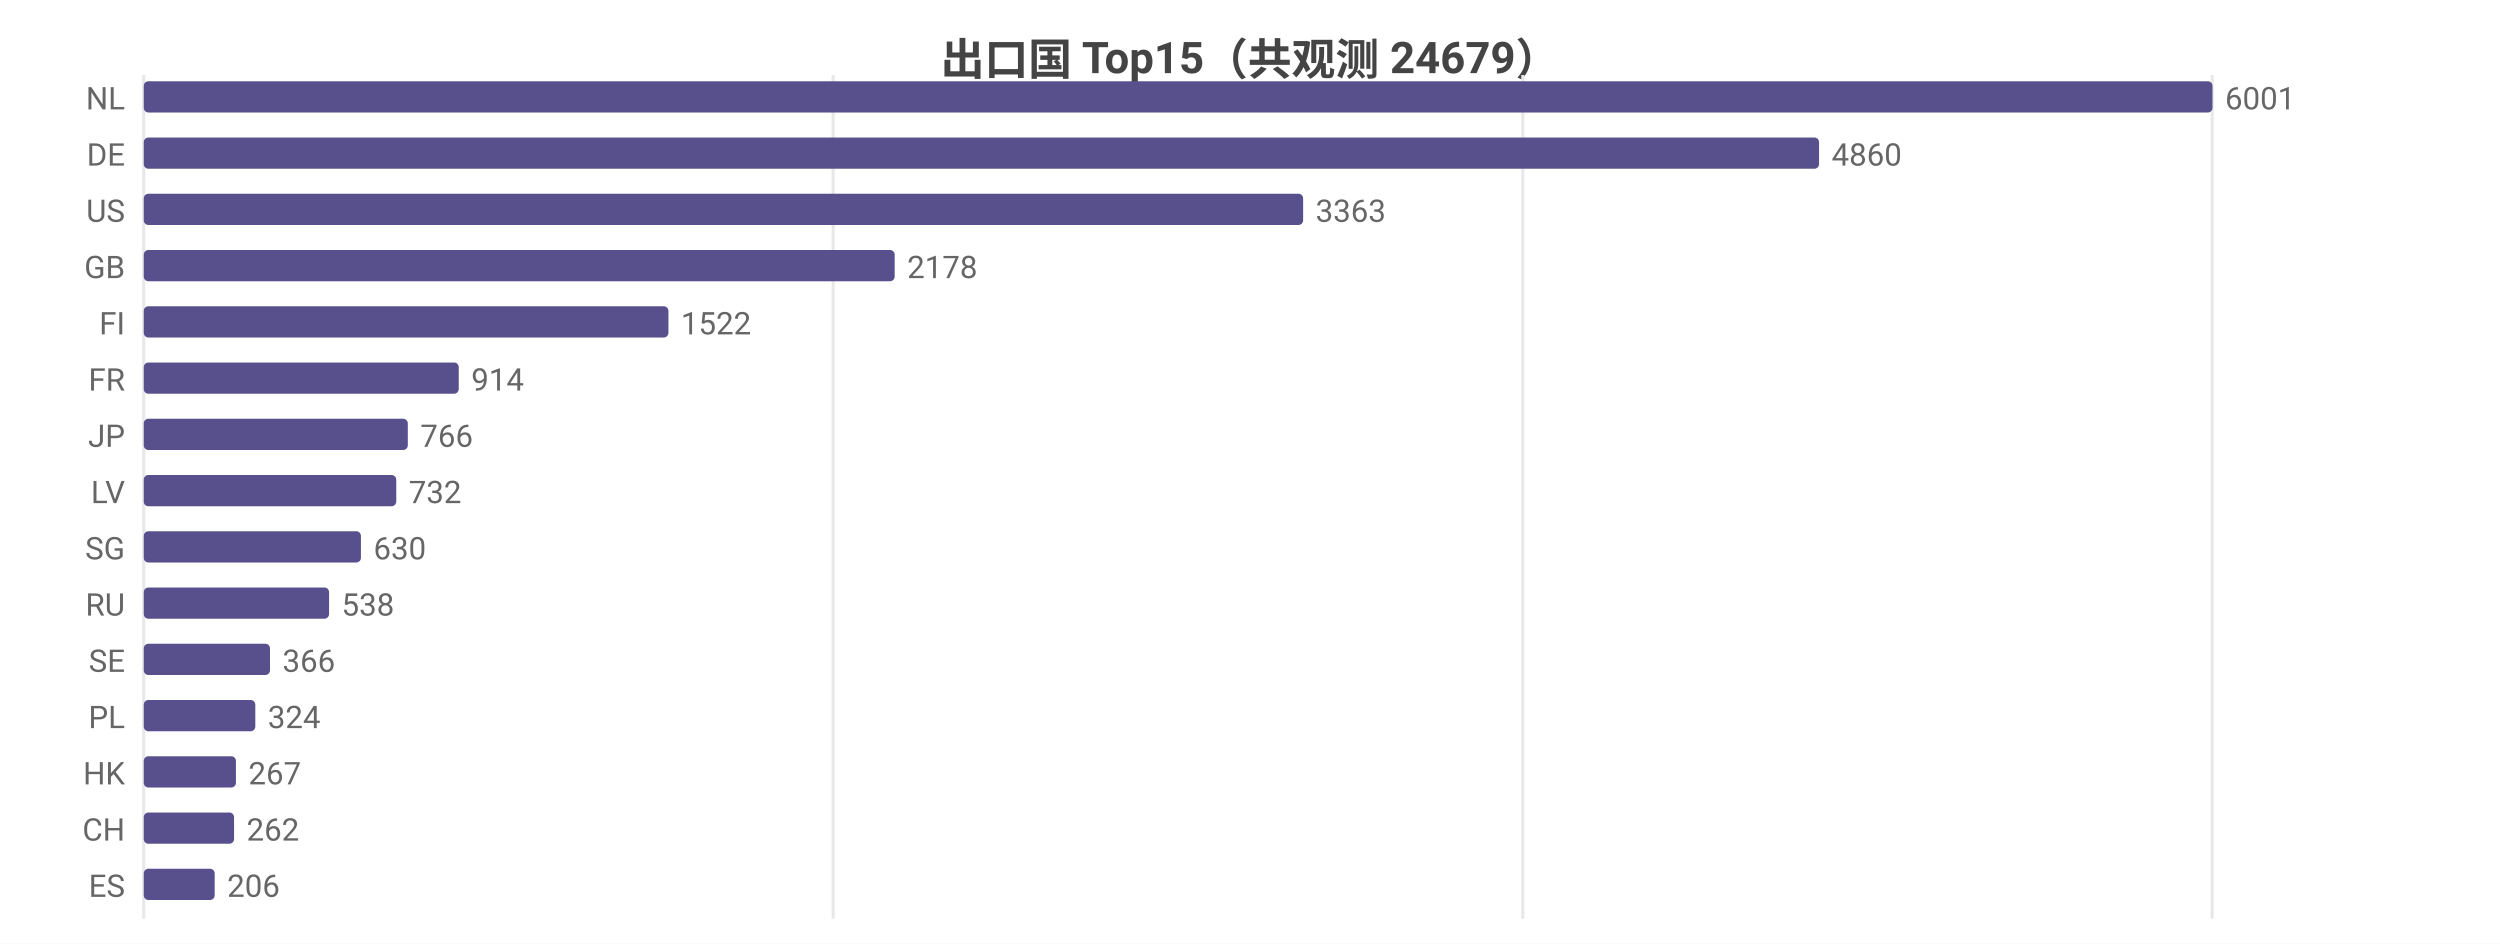
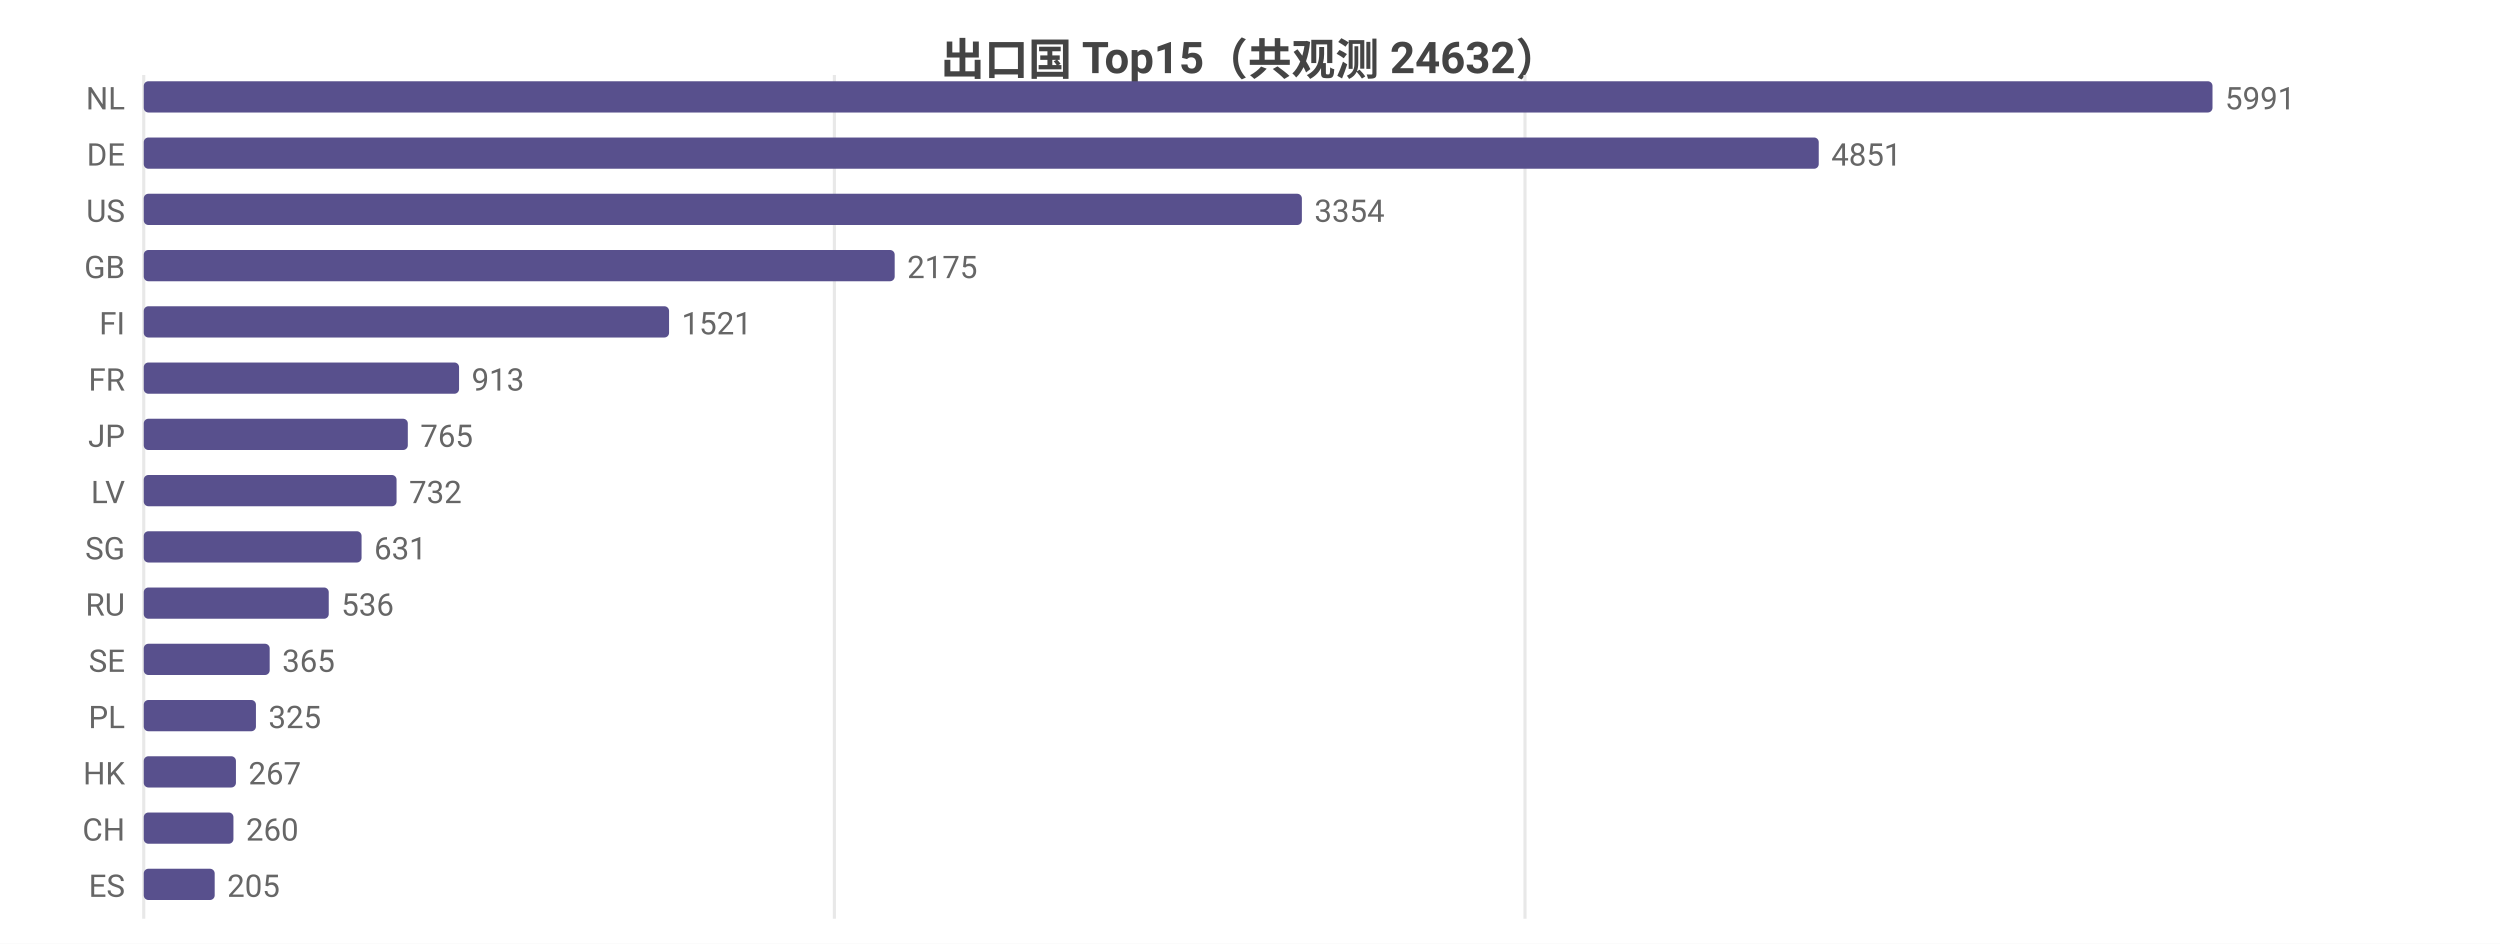
<svg xmlns="http://www.w3.org/2000/svg" width="800" height="302" viewBox="0 0 800 302">
  <rect width="800" height="302" fill="#ffffff" />
  <style>text{font-family:system-ui,-apple-system,'Segoe UI',Roboto,'PingFang SC','Microsoft YaHei','Noto Sans CJK SC',sans-serif}.g{stroke:#e8e8e8;stroke-width:1}.a{stroke:#999;stroke-width:1}.t{font-size:10px;fill:#666}.m{font-size:10px;text-anchor:middle;fill:#666}.e{font-size:10px;text-anchor:end;fill:#666}.l{font-size:11px;fill:#333}.tt{font-size:14px;font-weight:600;text-anchor:middle;fill:#444}.em{font-size:13px;text-anchor:middle;fill:#999}</style>
-   <text class="tt" x="400.0" y="24">出口国 Top15（共观测 24679）</text>
+   <text class="tt" x="400.0" y="24">出口国 Top15（共观测 24632）</text>
  <line class="g" x1="46" y1="24" x2="46" y2="294" />
-   <line class="g" x1="266.6" y1="24" x2="266.6" y2="294" />
-   <line class="g" x1="487.3" y1="24" x2="487.3" y2="294" />
-   <line class="g" x1="707.9" y1="24" x2="707.9" y2="294" />
+   <line class="g" x1="267.0" y1="24" x2="267.0" y2="294" />
+   <line class="g" x1="488.0" y1="24" x2="488.0" y2="294" />
  <text class="e" x="40" y="35">NL</text>
  <rect x="46" y="26" width="662" height="10" fill="#58508d" rx="1.5" />
-   <text class="t" x="712" y="35">6001</text>
+   <text class="t" x="712" y="35">5991</text>
  <text class="e" x="40" y="53">DE</text>
-   <rect x="46" y="44" width="536.1" height="10" fill="#58508d" rx="1.5" />
-   <text class="t" x="586.1" y="53">4860</text>
+   <rect x="46" y="44" width="536.0" height="10" fill="#58508d" rx="1.5" />
+   <text class="t" x="586.0" y="53">4851</text>
  <text class="e" x="40" y="71">US</text>
-   <rect x="46" y="62" width="371.0" height="10" fill="#58508d" rx="1.5" />
-   <text class="t" x="421.0" y="71">3363</text>
+   <rect x="46" y="62" width="370.6" height="10" fill="#58508d" rx="1.5" />
+   <text class="t" x="420.6" y="71">3354</text>
  <text class="e" x="40" y="89">GB</text>
  <rect x="46" y="80" width="240.3" height="10" fill="#58508d" rx="1.5" />
-   <text class="t" x="290.3" y="89">2178</text>
+   <text class="t" x="290.3" y="89">2175</text>
  <text class="e" x="40" y="107">FI</text>
-   <rect x="46" y="98" width="167.9" height="10" fill="#58508d" rx="1.5" />
-   <text class="t" x="217.9" y="107">1522</text>
+   <rect x="46" y="98" width="168.1" height="10" fill="#58508d" rx="1.5" />
+   <text class="t" x="218.1" y="107">1521</text>
  <text class="e" x="40" y="125">FR</text>
-   <rect x="46" y="116" width="100.8" height="10" fill="#58508d" rx="1.5" />
-   <text class="t" x="150.8" y="125">914</text>
+   <rect x="46" y="116" width="100.9" height="10" fill="#58508d" rx="1.5" />
+   <text class="t" x="150.9" y="125">913</text>
  <text class="e" x="40" y="143">JP</text>
  <rect x="46" y="134" width="84.5" height="10" fill="#58508d" rx="1.5" />
-   <text class="t" x="134.5" y="143">766</text>
+   <text class="t" x="134.5" y="143">765</text>
  <text class="e" x="40" y="161">LV</text>
-   <rect x="46" y="152" width="80.8" height="10" fill="#58508d" rx="1.5" />
-   <text class="t" x="130.8" y="161">732</text>
+   <rect x="46" y="152" width="80.9" height="10" fill="#58508d" rx="1.5" />
+   <text class="t" x="130.9" y="161">732</text>
  <text class="e" x="40" y="179">SG</text>
-   <rect x="46" y="170" width="69.5" height="10" fill="#58508d" rx="1.5" />
-   <text class="t" x="119.5" y="179">630</text>
+   <rect x="46" y="170" width="69.7" height="10" fill="#58508d" rx="1.5" />
+   <text class="t" x="119.7" y="179">631</text>
  <text class="e" x="40" y="197">RU</text>
-   <rect x="46" y="188" width="59.3" height="10" fill="#58508d" rx="1.5" />
-   <text class="t" x="109.3" y="197">538</text>
+   <rect x="46" y="188" width="59.2" height="10" fill="#58508d" rx="1.5" />
+   <text class="t" x="109.2" y="197">536</text>
  <text class="e" x="40" y="215">SE</text>
-   <rect x="46" y="206" width="40.4" height="10" fill="#58508d" rx="1.5" />
-   <text class="t" x="90.4" y="215">366</text>
+   <rect x="46" y="206" width="40.3" height="10" fill="#58508d" rx="1.5" />
+   <text class="t" x="90.3" y="215">365</text>
  <text class="e" x="40" y="233">PL</text>
-   <rect x="46" y="224" width="35.7" height="10" fill="#58508d" rx="1.5" />
-   <text class="t" x="85.7" y="233">324</text>
+   <rect x="46" y="224" width="35.9" height="10" fill="#58508d" rx="1.5" />
+   <text class="t" x="85.9" y="233">325</text>
  <text class="e" x="40" y="251">HK</text>
  <rect x="46" y="242" width="29.5" height="10" fill="#58508d" rx="1.5" />
  <text class="t" x="79.5" y="251">267</text>
  <text class="e" x="40" y="269">CH</text>
-   <rect x="46" y="260" width="28.9" height="10" fill="#58508d" rx="1.5" />
-   <text class="t" x="78.9" y="269">262</text>
+   <rect x="46" y="260" width="28.7" height="10" fill="#58508d" rx="1.5" />
+   <text class="t" x="78.7" y="269">260</text>
  <text class="e" x="40" y="287">ES</text>
  <rect x="46" y="278" width="22.7" height="10" fill="#58508d" rx="1.5" />
-   <text class="t" x="72.7" y="287">206</text>
+   <text class="t" x="72.7" y="287">205</text>
</svg>
